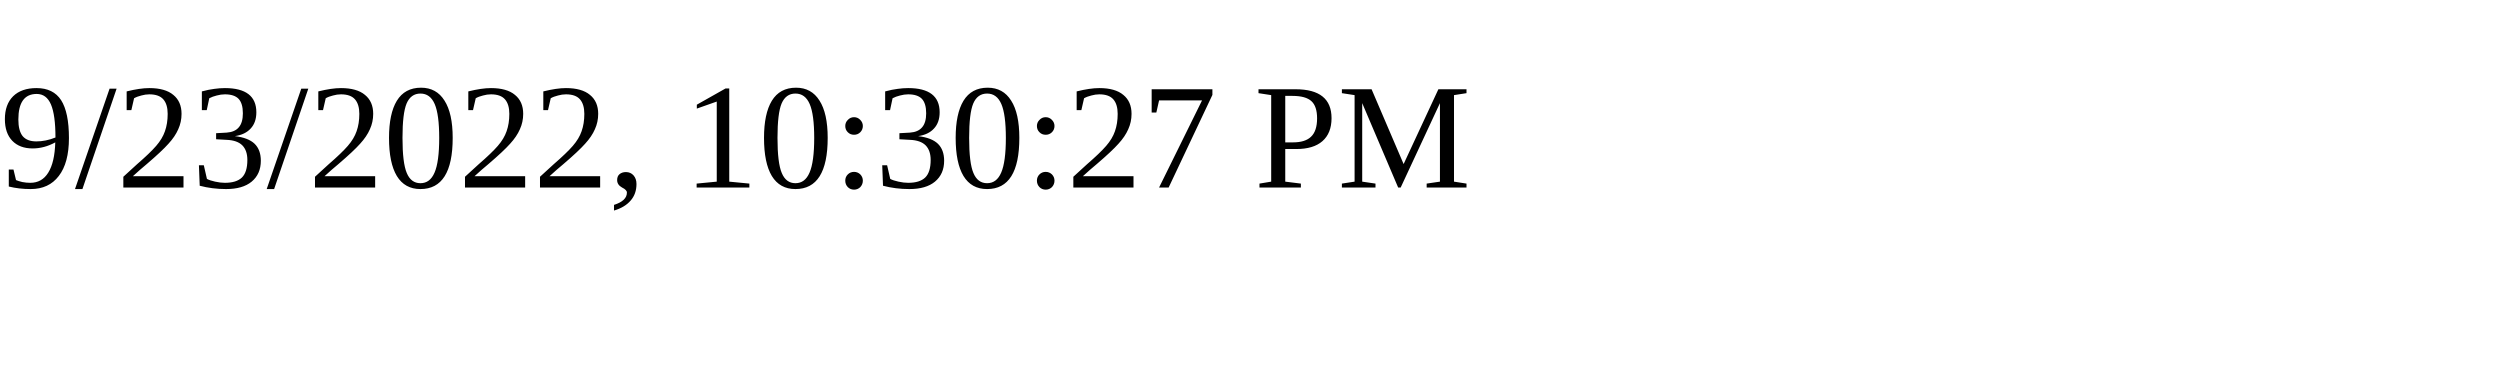
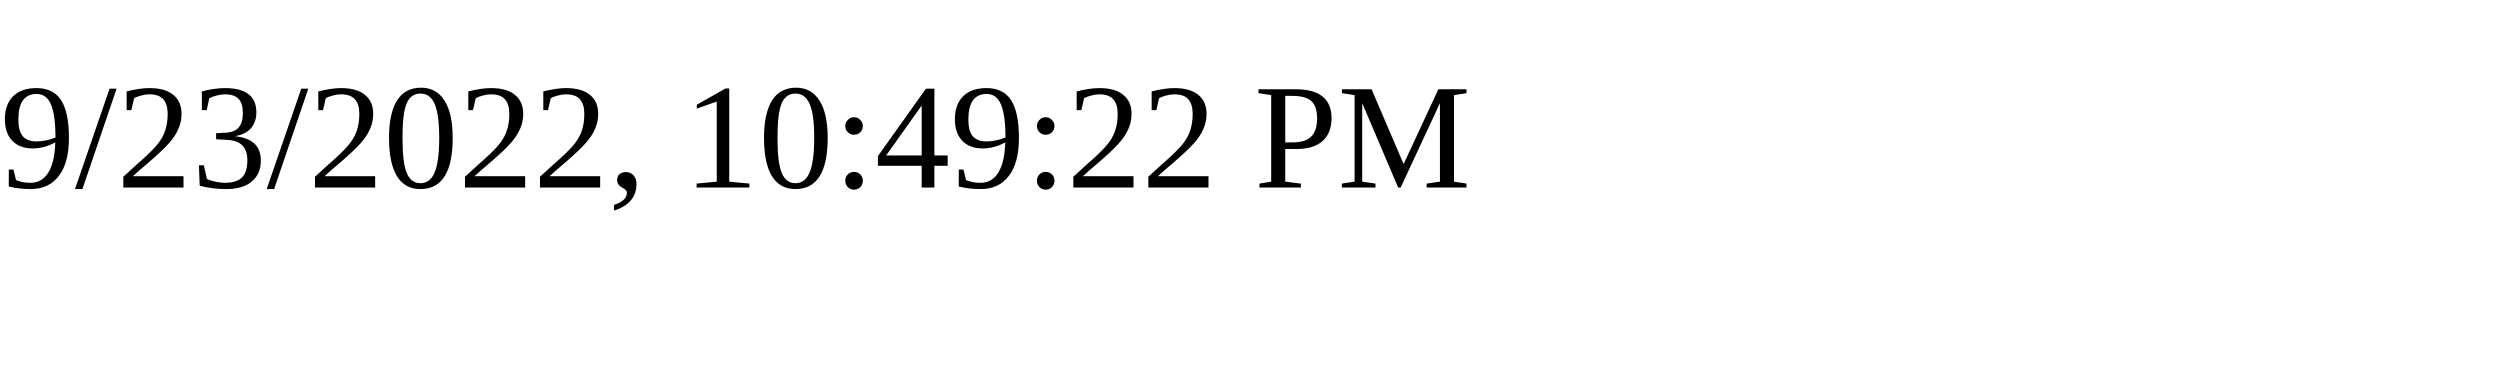
<svg xmlns="http://www.w3.org/2000/svg" height="30" width="200">
-   <text x="0" y="15">9/23/2022, 10:30:27 PM</text>
+   <text x="0" y="15">9/23/2022, 10:49:22 PM</text>
</svg>
